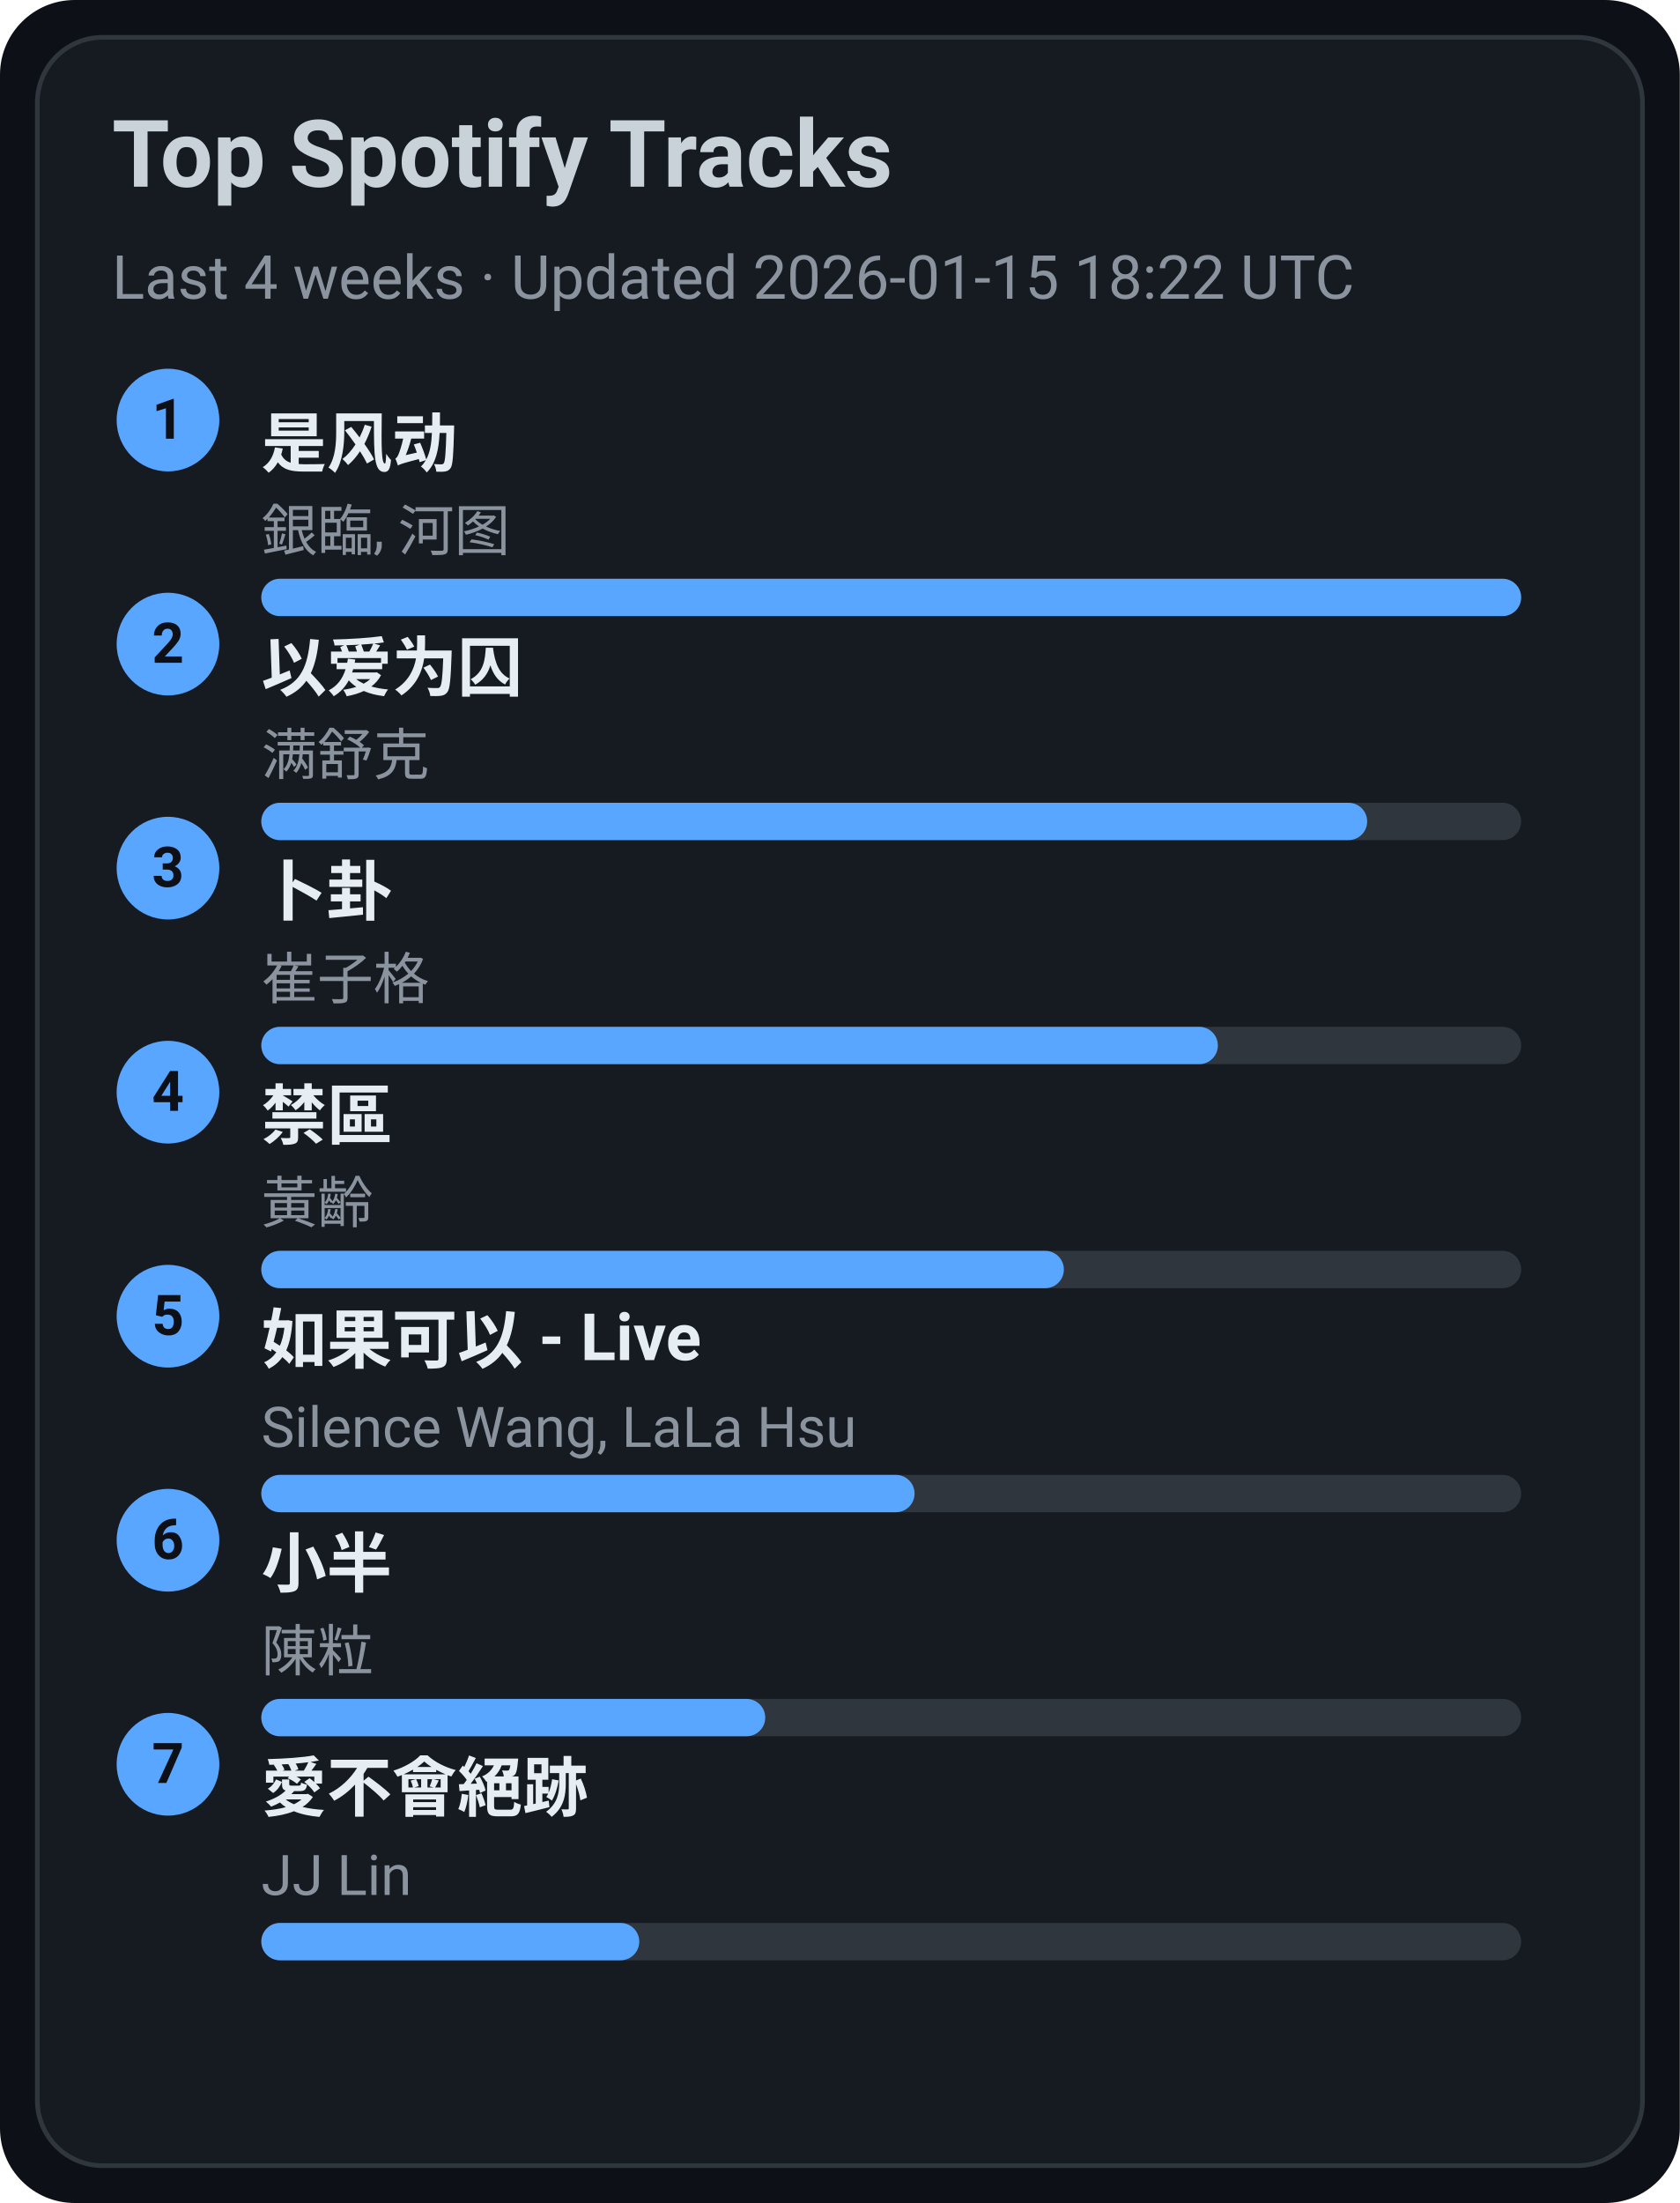
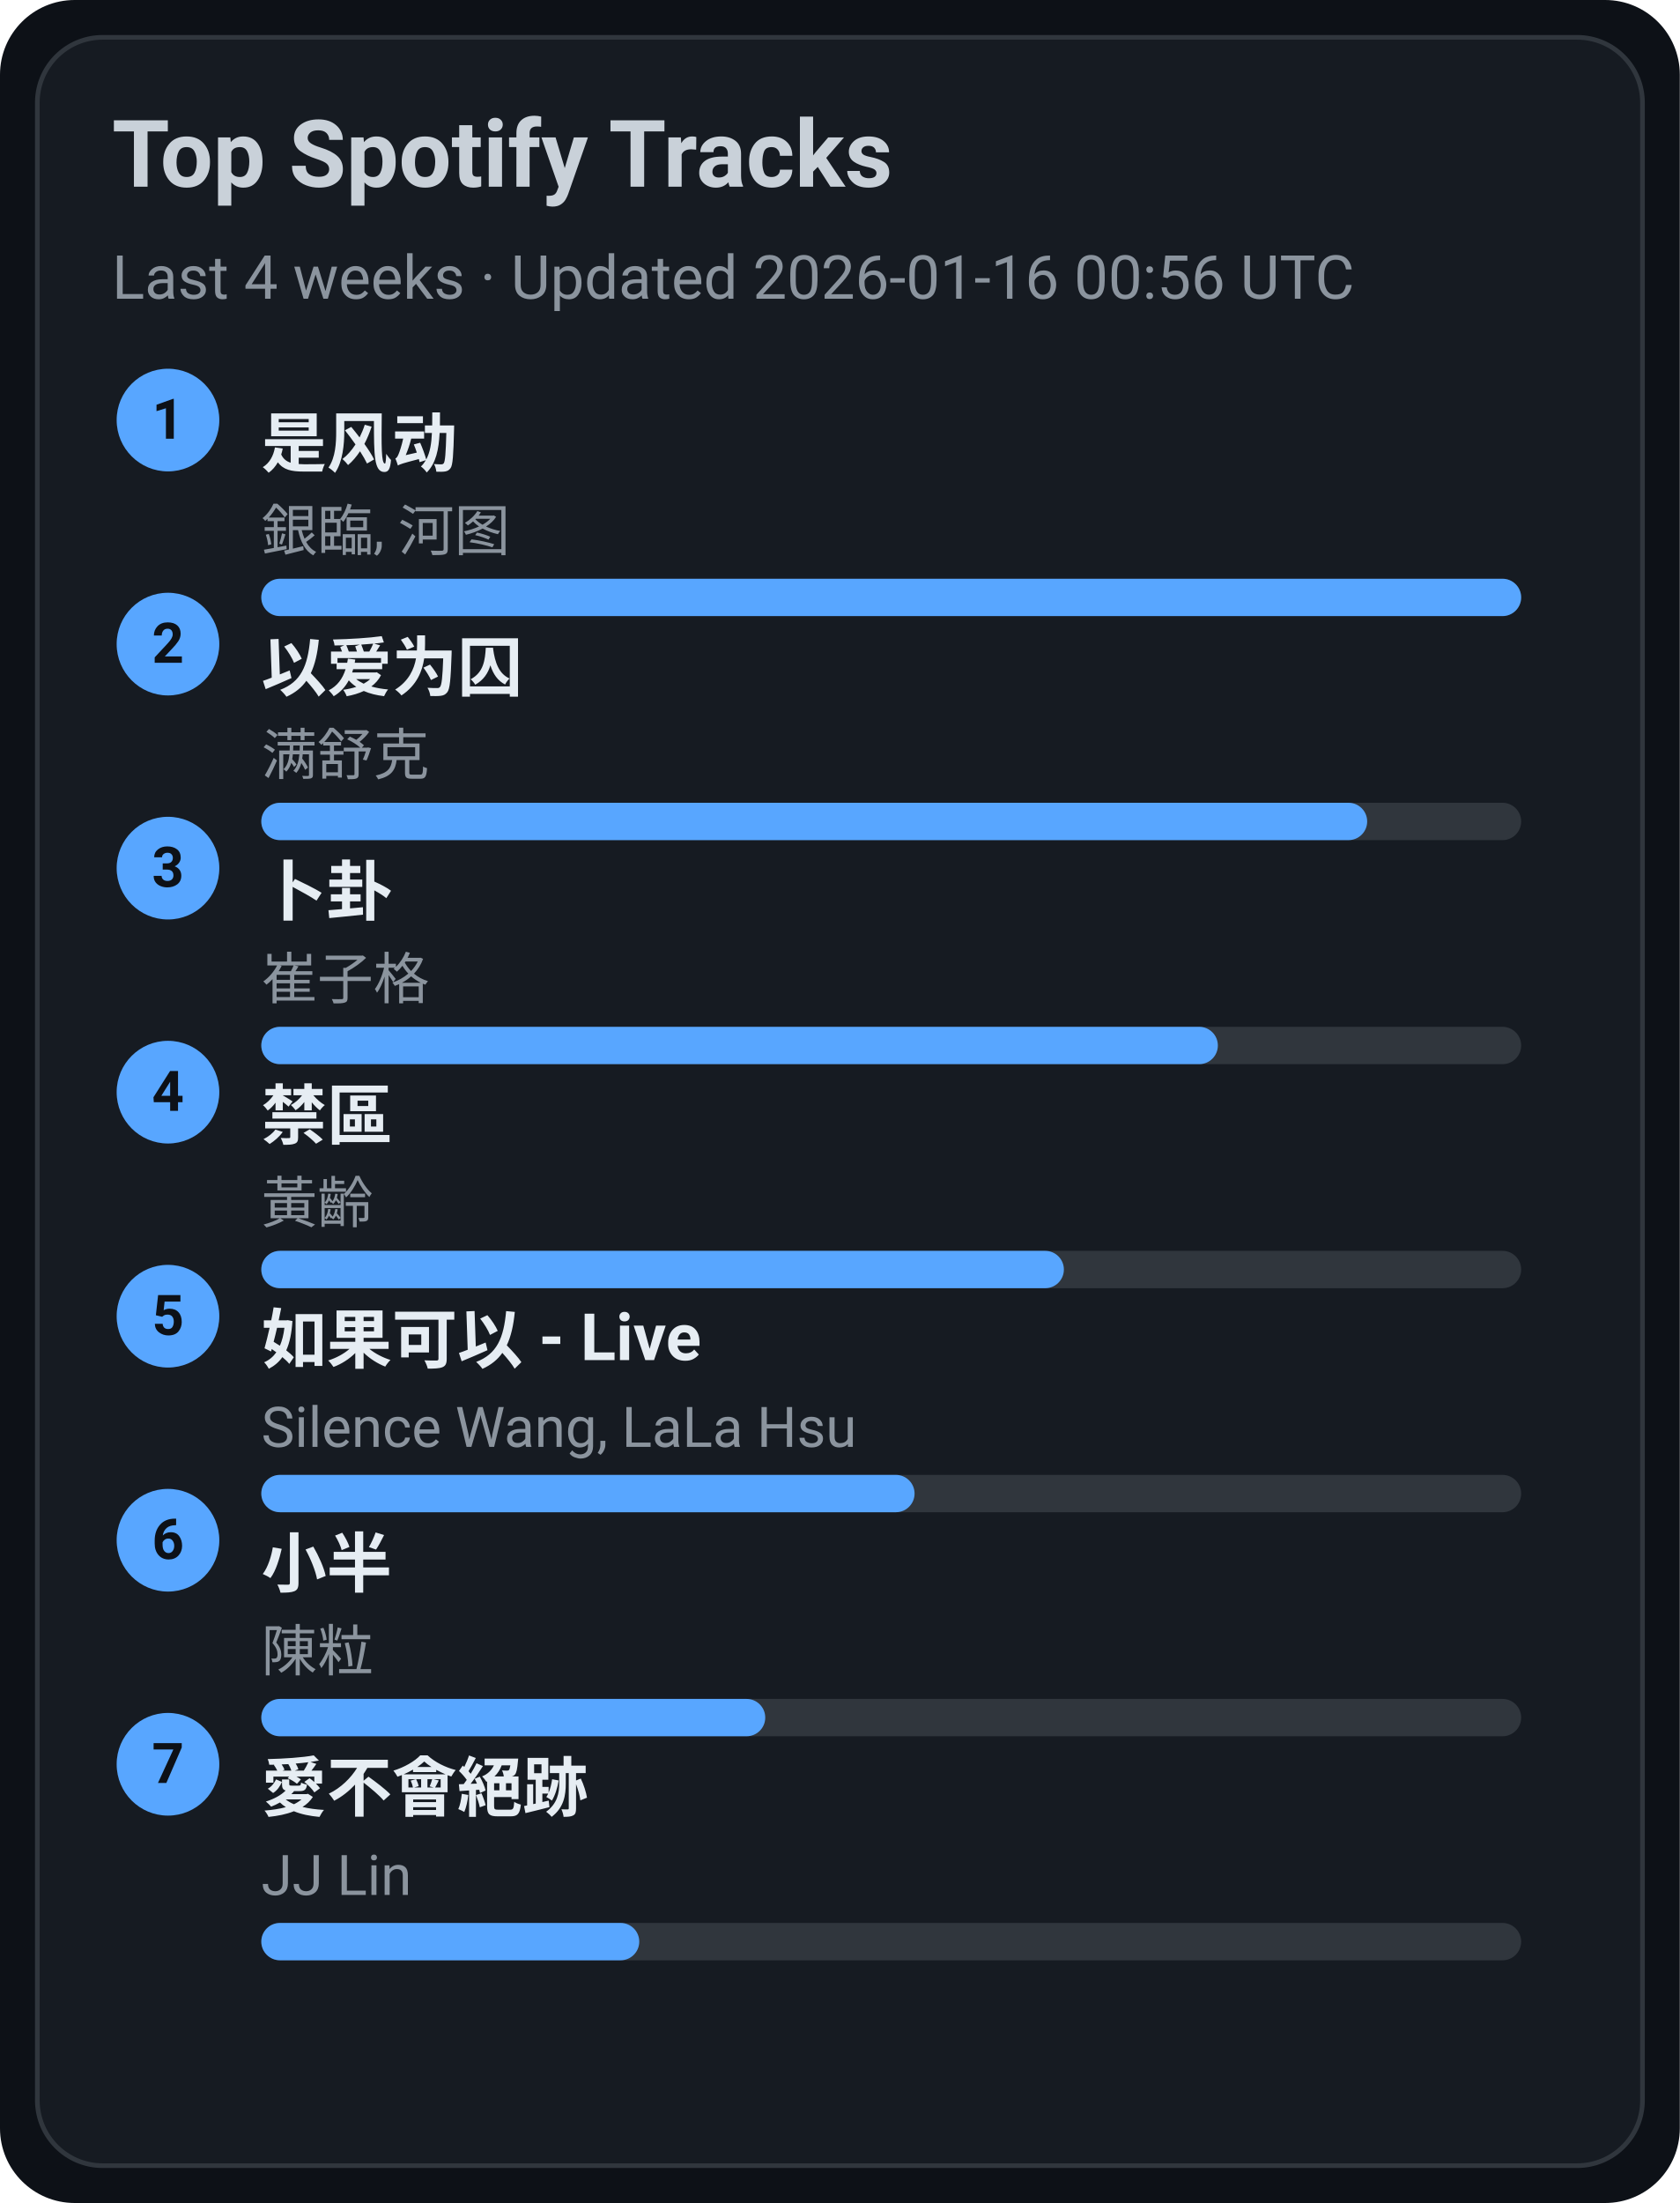
<svg xmlns="http://www.w3.org/2000/svg" width="360" height="472" viewBox="0 0 360 472">
  <style>text{font-family:-apple-system,BlinkMacSystemFont,Segoe UI,Roboto,Ubuntu,Helvetica Neue,Arial,Noto Sans,sans-serif}</style>
  <rect width="360" height="472" rx="16" fill="#0d1117" />
  <rect x="8" y="8" width="344" height="456" rx="14" fill="#161b22" stroke="#30363d" />
  <text x="24" y="40" font-size="20" fill="#c9d1d9" font-weight="600">Top Spotify Tracks</text>
-   <text x="24" y="64" font-size="13" fill="#8b949e">Last 4 weeks · Updated 2026-01-15 18:22 UTC</text>
+   <text x="24" y="64" font-size="13" fill="#8b949e">Last 4 weeks · Updated 2026-01-16 00:56 UTC</text>
  <circle cx="36" cy="90" r="11" fill="#58a6ff" />
  <text x="36" y="94" text-anchor="middle" font-size="12" fill="#0d1117" font-weight="700">1</text>
  <a href="https://open.spotify.com/track/3lePQ8c4jq7bTePsXEmslh" target="_blank" rel="noopener noreferrer">
    <text x="56" y="100" font-size="14" fill="#e6edf3" font-weight="600">是风动</text>
  </a>
  <text x="56" y="118" font-size="12" fill="#8b949e">銀臨, 河图</text>
  <rect x="56" y="124" width="270" height="8" rx="4" fill="#30363d" />
  <rect x="56" y="124" width="270" height="8" rx="4" fill="#58a6ff" />
  <circle cx="36" cy="138" r="11" fill="#58a6ff" />
  <text x="36" y="142" text-anchor="middle" font-size="12" fill="#0d1117" font-weight="700">2</text>
  <a href="https://open.spotify.com/track/0RW2LEfGQK5BaIho6sSLqf" target="_blank" rel="noopener noreferrer">
    <text x="56" y="148" font-size="14" fill="#e6edf3" font-weight="600">以爱为囚</text>
  </a>
  <text x="56" y="166" font-size="12" fill="#8b949e">满舒克</text>
  <rect x="56" y="172" width="270" height="8" rx="4" fill="#30363d" />
  <rect x="56" y="172" width="237" height="8" rx="4" fill="#58a6ff" />
  <circle cx="36" cy="186" r="11" fill="#58a6ff" />
  <text x="36" y="190" text-anchor="middle" font-size="12" fill="#0d1117" font-weight="700">3</text>
  <a href="https://open.spotify.com/track/4ToeYifpQaikbYa7krOD6s" target="_blank" rel="noopener noreferrer">
    <text x="56" y="196" font-size="14" fill="#e6edf3" font-weight="600">卜卦</text>
  </a>
  <text x="56" y="214" font-size="12" fill="#8b949e">崔子格</text>
  <rect x="56" y="220" width="270" height="8" rx="4" fill="#30363d" />
  <rect x="56" y="220" width="205" height="8" rx="4" fill="#58a6ff" />
  <circle cx="36" cy="234" r="11" fill="#58a6ff" />
  <text x="36" y="238" text-anchor="middle" font-size="12" fill="#0d1117" font-weight="700">4</text>
  <a href="https://open.spotify.com/track/5HAMeMgu9hGL5a8ZwNz6cp" target="_blank" rel="noopener noreferrer">
    <text x="56" y="244" font-size="14" fill="#e6edf3" font-weight="600">禁區</text>
  </a>
  <text x="56" y="262" font-size="12" fill="#8b949e">黃齡</text>
  <rect x="56" y="268" width="270" height="8" rx="4" fill="#30363d" />
  <rect x="56" y="268" width="172" height="8" rx="4" fill="#58a6ff" />
  <circle cx="36" cy="282" r="11" fill="#58a6ff" />
  <text x="36" y="286" text-anchor="middle" font-size="12" fill="#0d1117" font-weight="700">5</text>
  <a href="https://open.spotify.com/track/6IF65dJzfmPcX7jwDegwoo" target="_blank" rel="noopener noreferrer">
    <text x="56" y="292" font-size="14" fill="#e6edf3" font-weight="600">如果可以 - Live</text>
  </a>
  <text x="56" y="310" font-size="12" fill="#8b949e">Silence Wang, LaLa Hsu</text>
  <rect x="56" y="316" width="270" height="8" rx="4" fill="#30363d" />
  <rect x="56" y="316" width="140" height="8" rx="4" fill="#58a6ff" />
  <circle cx="36" cy="330" r="11" fill="#58a6ff" />
  <text x="36" y="334" text-anchor="middle" font-size="12" fill="#0d1117" font-weight="700">6</text>
  <a href="https://open.spotify.com/track/3QxWTqyIT4O9bokIZlNDpo" target="_blank" rel="noopener noreferrer">
    <text x="56" y="340" font-size="14" fill="#e6edf3" font-weight="600">小半</text>
  </a>
  <text x="56" y="358" font-size="12" fill="#8b949e">陳粒</text>
  <rect x="56" y="364" width="270" height="8" rx="4" fill="#30363d" />
  <rect x="56" y="364" width="108" height="8" rx="4" fill="#58a6ff" />
  <circle cx="36" cy="378" r="11" fill="#58a6ff" />
  <text x="36" y="382" text-anchor="middle" font-size="12" fill="#0d1117" font-weight="700">7</text>
  <a href="https://open.spotify.com/track/3zP4GbFEI4GLJMblRgLmdK" target="_blank" rel="noopener noreferrer">
    <text x="56" y="388" font-size="14" fill="#e6edf3" font-weight="600">愛不會絕跡</text>
  </a>
  <text x="56" y="406" font-size="12" fill="#8b949e">JJ Lin</text>
  <rect x="56" y="412" width="270" height="8" rx="4" fill="#30363d" />
  <rect x="56" y="412" width="81" height="8" rx="4" fill="#58a6ff" />
</svg>
